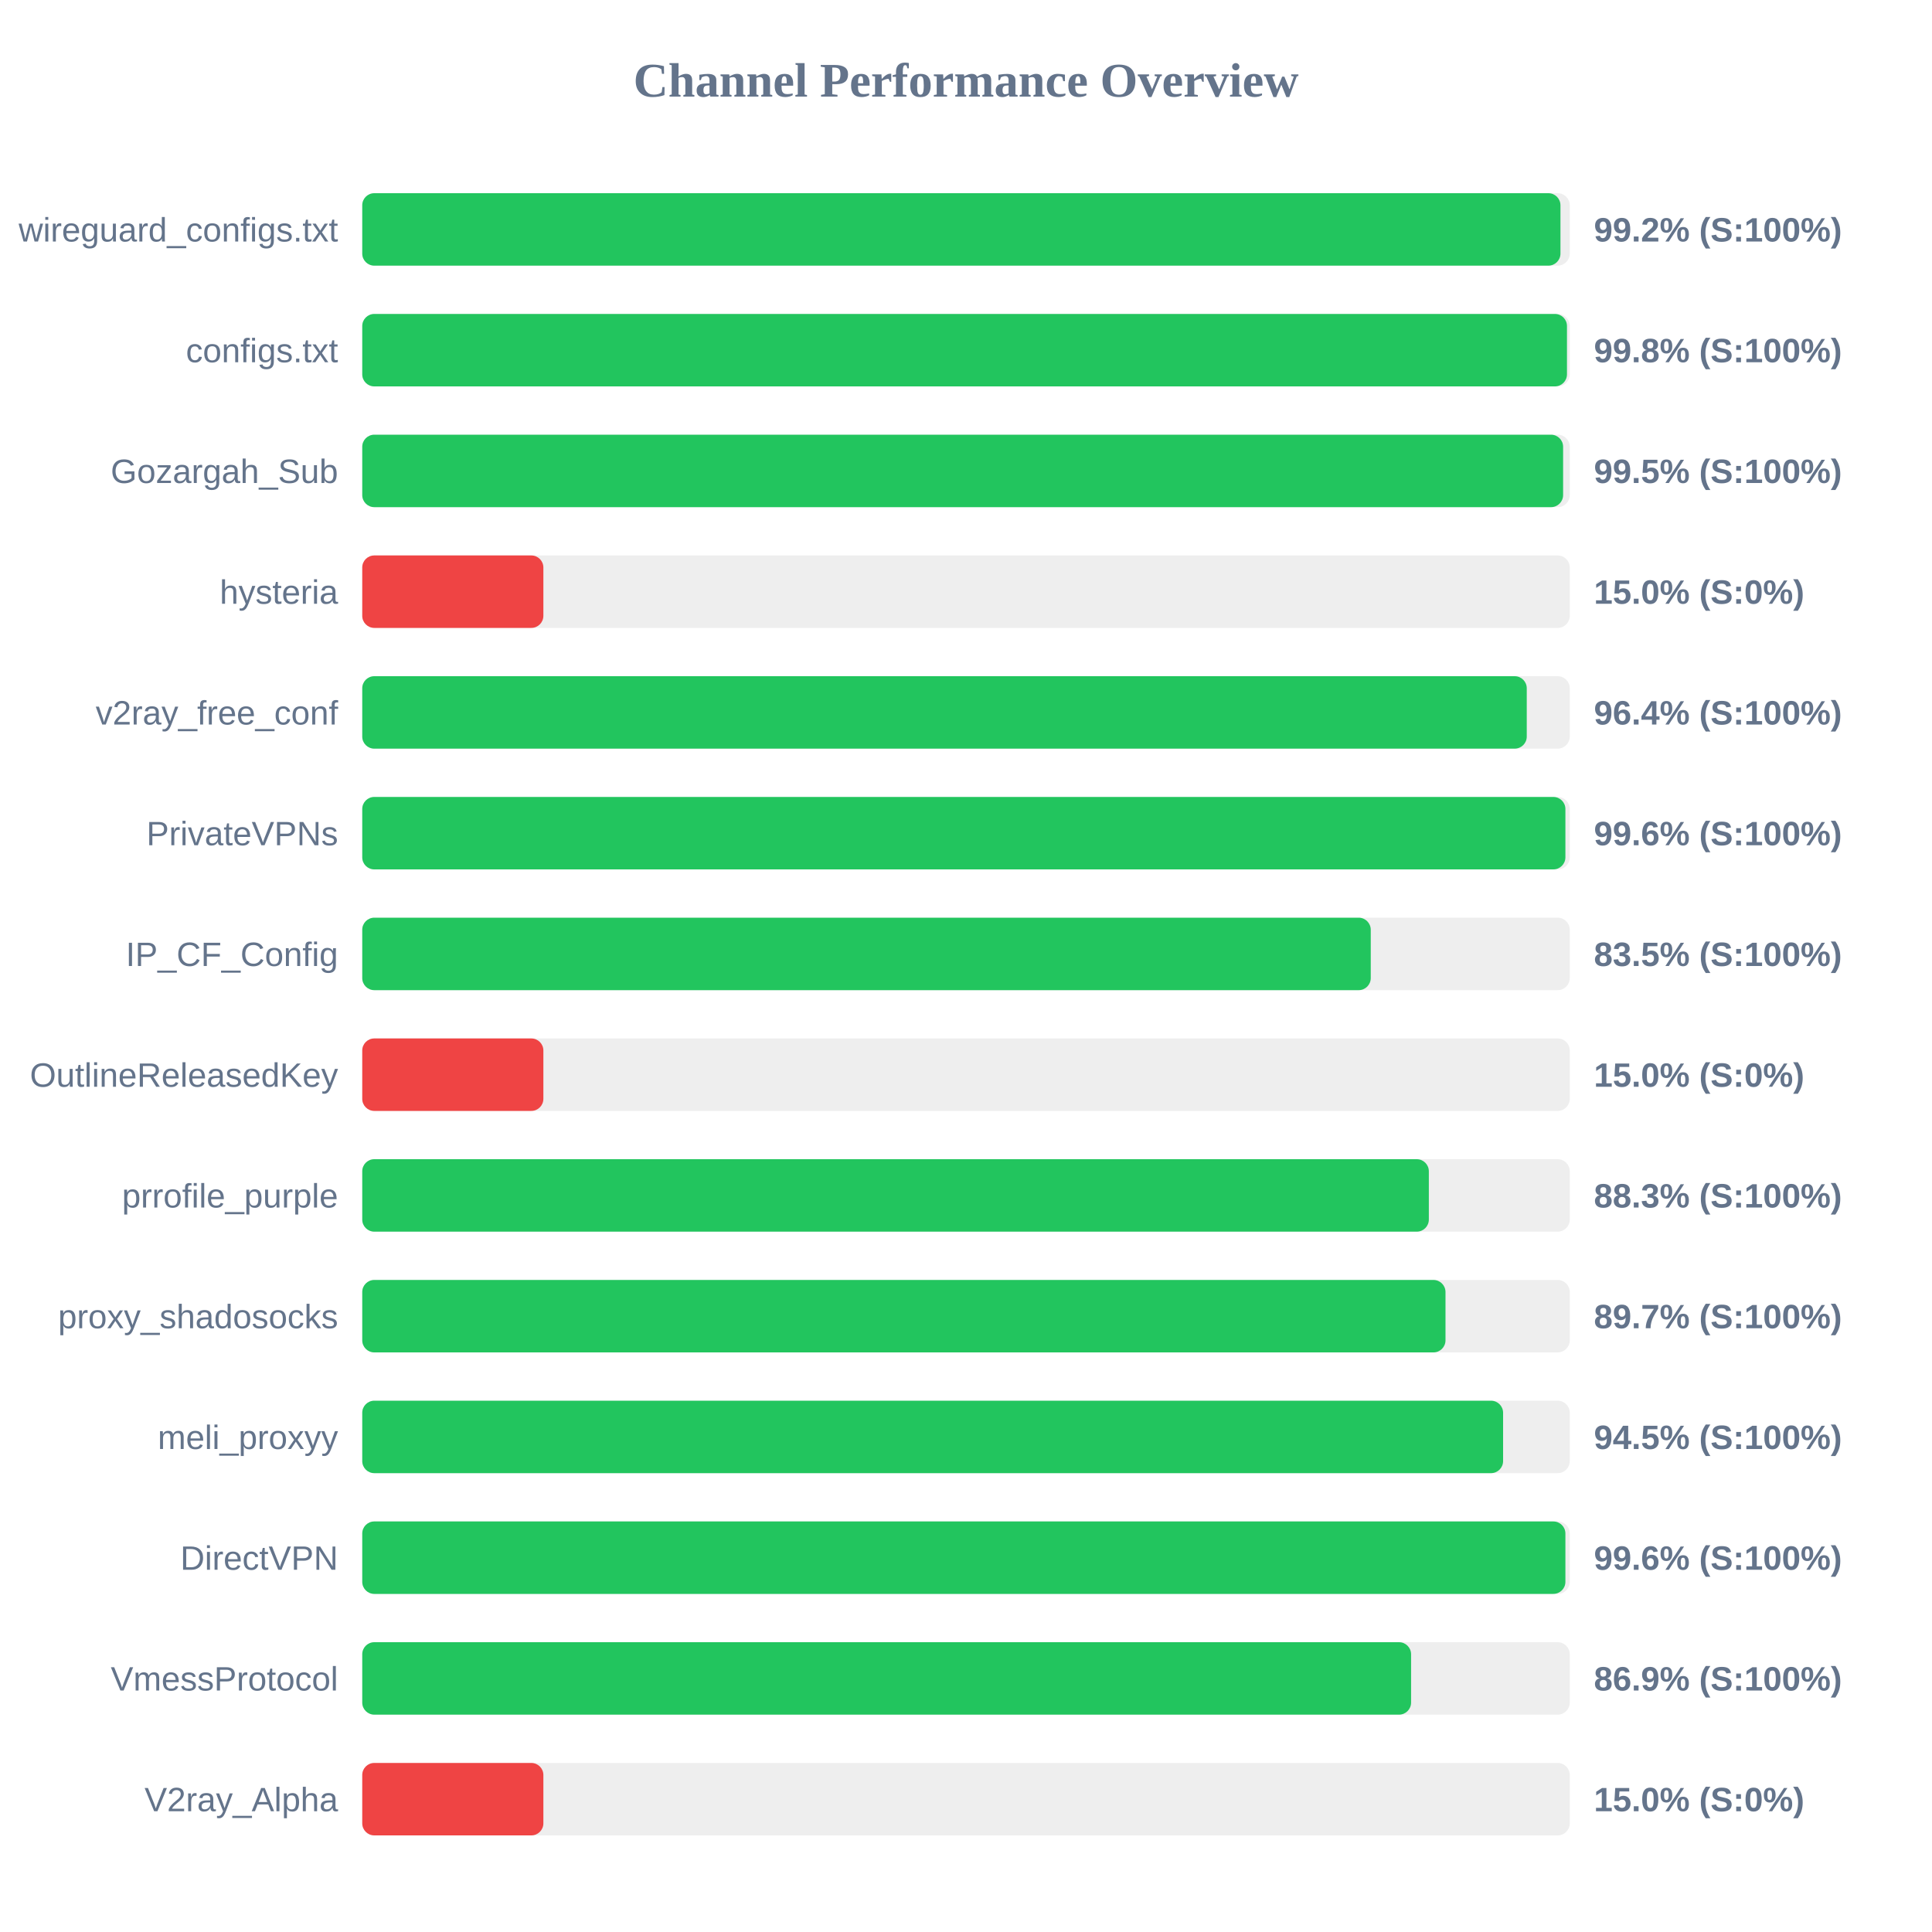
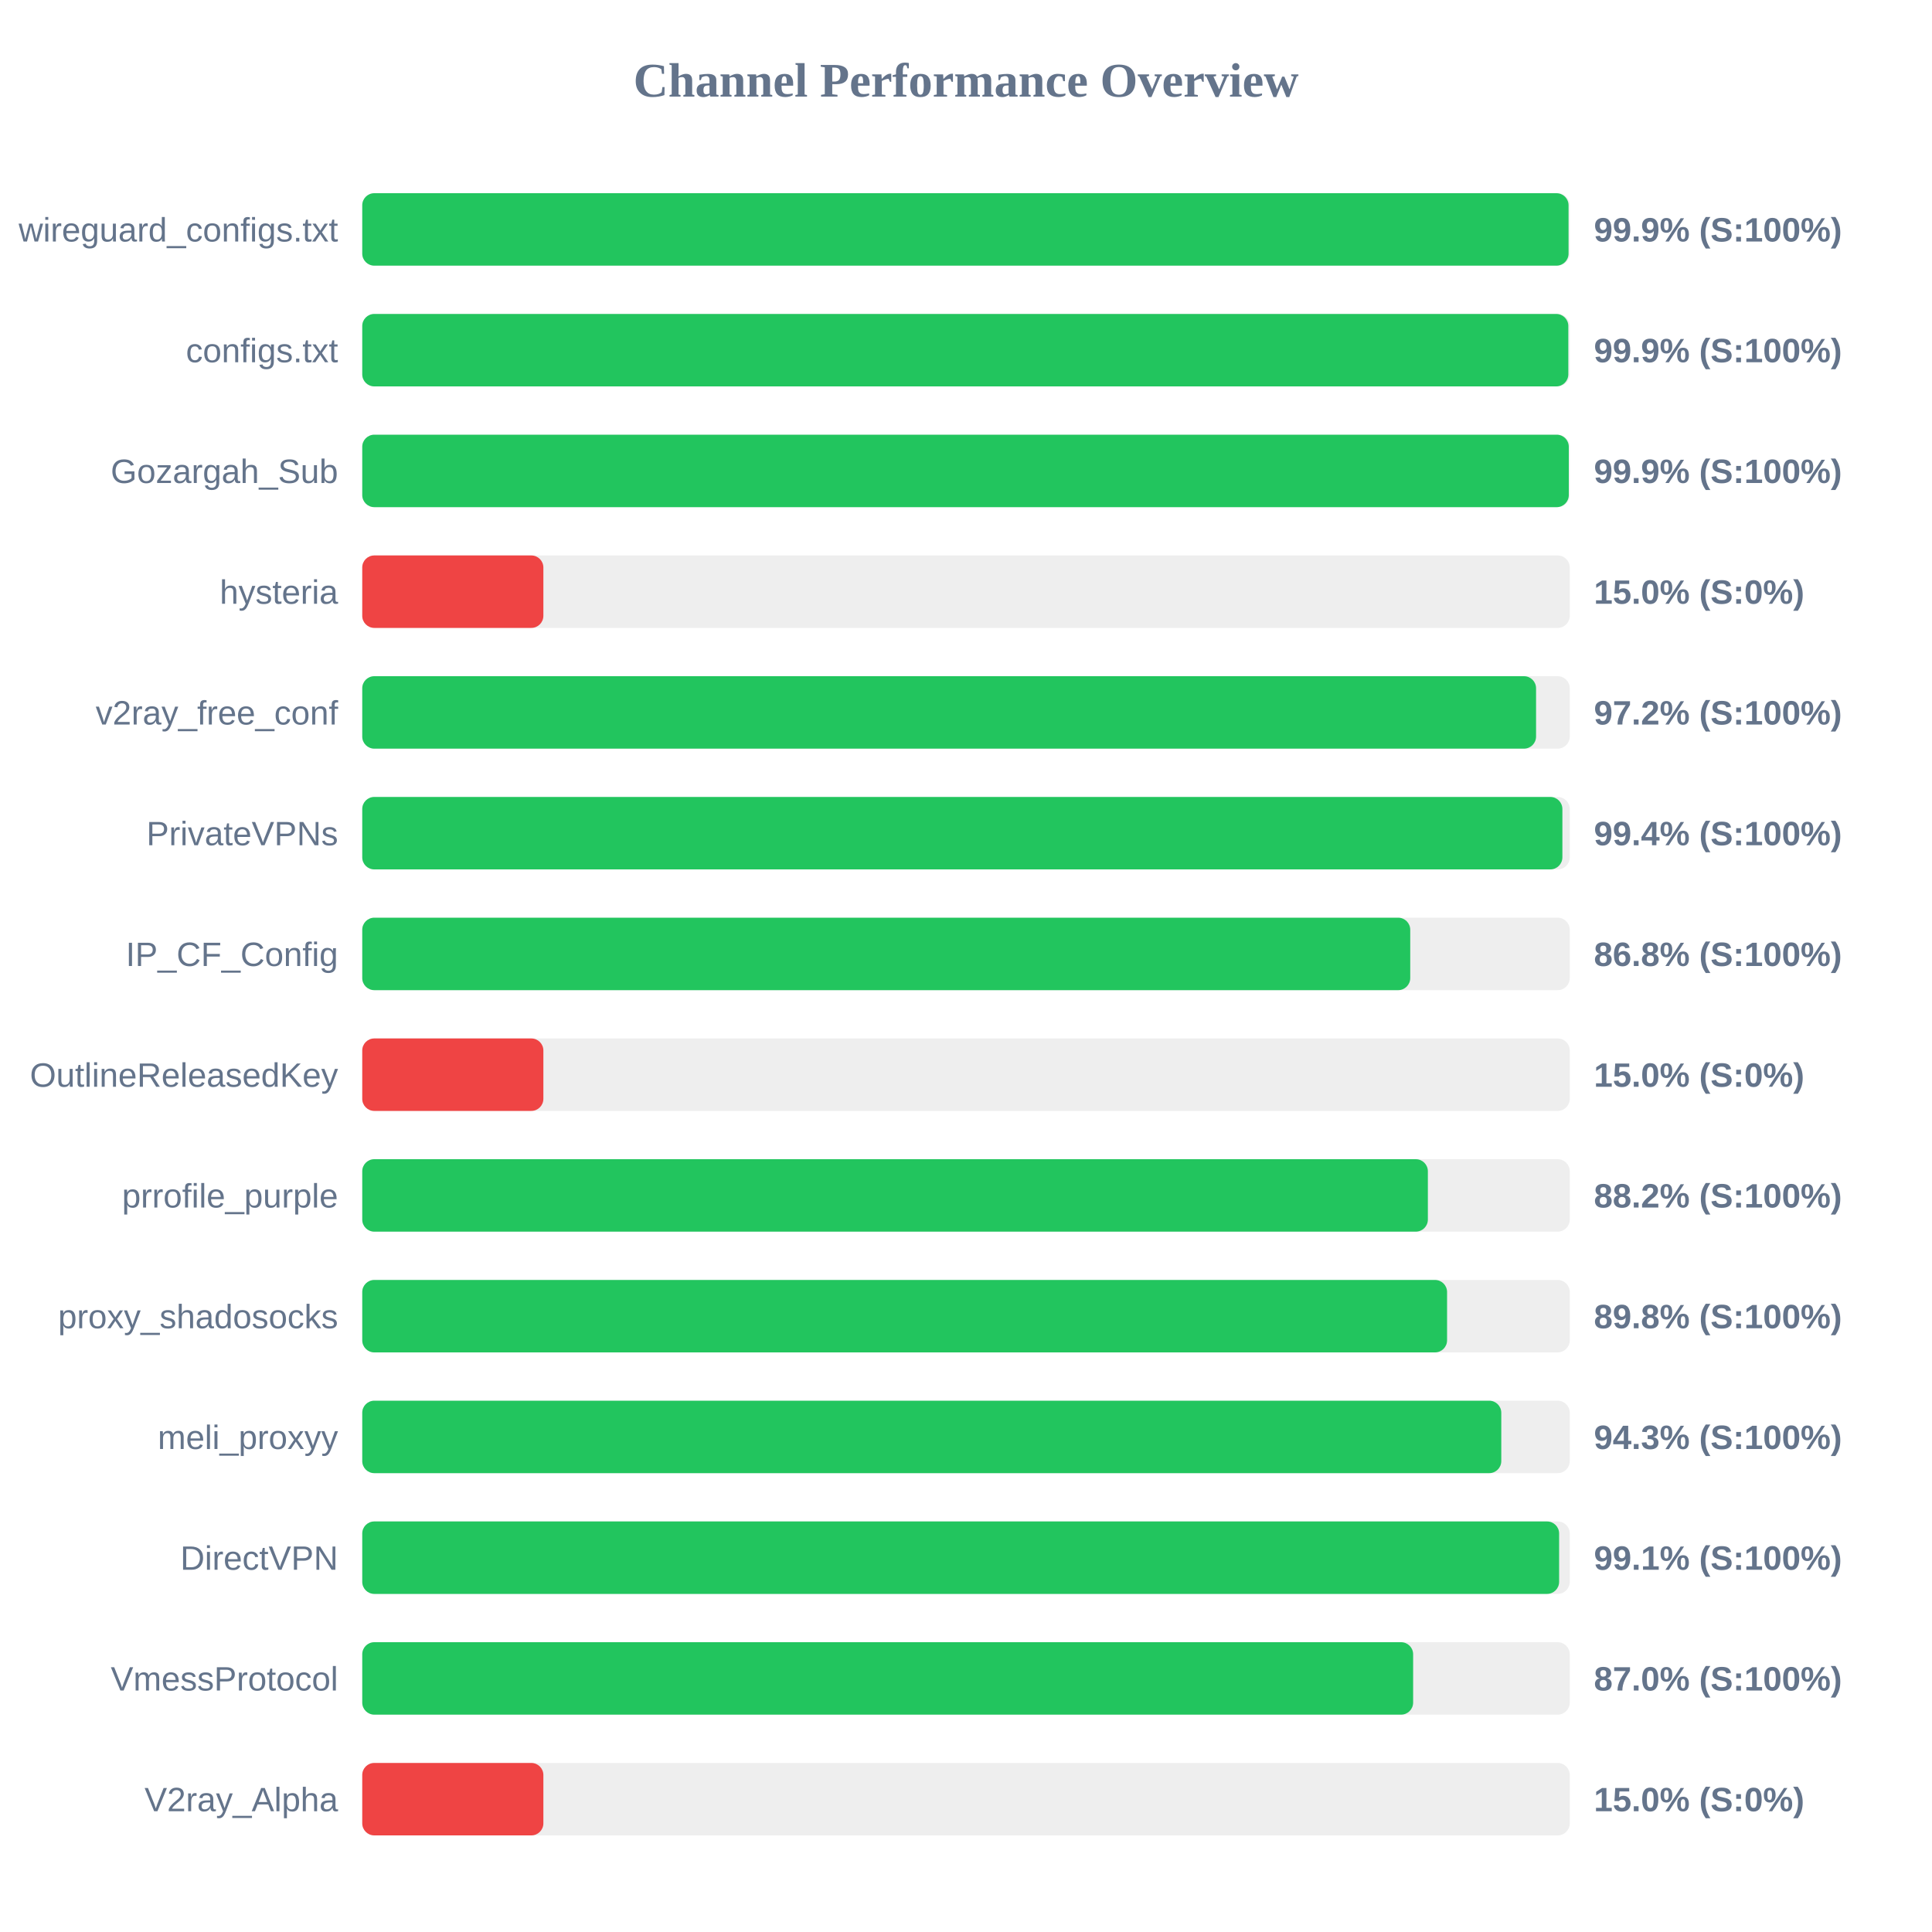
<svg xmlns="http://www.w3.org/2000/svg" width="800" height="800" version="1.1">
  <style>
        .row { font: 14px Arial; fill: #64748b; }
        .score { font: bold 14px Arial; fill: #64748b; }
    </style>
  <text x="400" y="40" text-anchor="middle" font-size="20px" font-weight="bold" fill="#64748b">Channel Performance Overview</text>
  <rect x="150" y="80" width="500" height="30" fill="#eee" rx="5" />
-   <rect x="150" y="80" width="496.15" height="30" fill="#22c55e" rx="5" />
+   <rect x="150" y="80" width="499.5" height="30" fill="#22c55e" rx="5" />
  <text x="140" y="100" text-anchor="end" class="row">wireguard_configs.txt</text>
-   <text x="660" y="100" text-anchor="start" class="score">99.2% (S:100%)</text>
+   <text x="660" y="100" text-anchor="start" class="score">99.9% (S:100%)</text>
  <rect x="150" y="130" width="500" height="30" fill="#eee" rx="5" />
-   <rect x="150" y="130" width="498.85" height="30" fill="#22c55e" rx="5" />
+   <rect x="150" y="130" width="499.4" height="30" fill="#22c55e" rx="5" />
  <text x="140" y="150" text-anchor="end" class="row">configs.txt</text>
-   <text x="660" y="150" text-anchor="start" class="score">99.8% (S:100%)</text>
+   <text x="660" y="150" text-anchor="start" class="score">99.9% (S:100%)</text>
  <rect x="150" y="180" width="500" height="30" fill="#eee" rx="5" />
-   <rect x="150" y="180" width="497.25" height="30" fill="#22c55e" rx="5" />
+   <rect x="150" y="180" width="499.6" height="30" fill="#22c55e" rx="5" />
  <text x="140" y="200" text-anchor="end" class="row">Gozargah_Sub</text>
-   <text x="660" y="200" text-anchor="start" class="score">99.5% (S:100%)</text>
+   <text x="660" y="200" text-anchor="start" class="score">99.9% (S:100%)</text>
  <rect x="150" y="230" width="500" height="30" fill="#eee" rx="5" />
  <rect x="150" y="230" width="75.0" height="30" fill="#ef4444" rx="5" />
  <text x="140" y="250" text-anchor="end" class="row">hysteria</text>
  <text x="660" y="250" text-anchor="start" class="score">15.0% (S:0%)</text>
  <rect x="150" y="280" width="500" height="30" fill="#eee" rx="5" />
-   <rect x="150" y="280" width="482.2" height="30" fill="#22c55e" rx="5" />
+   <rect x="150" y="280" width="486.05" height="30" fill="#22c55e" rx="5" />
  <text x="140" y="300" text-anchor="end" class="row">v2ray_free_conf</text>
-   <text x="660" y="300" text-anchor="start" class="score">96.4% (S:100%)</text>
+   <text x="660" y="300" text-anchor="start" class="score">97.2% (S:100%)</text>
  <rect x="150" y="330" width="500" height="30" fill="#eee" rx="5" />
-   <rect x="150" y="330" width="498.2" height="30" fill="#22c55e" rx="5" />
+   <rect x="150" y="330" width="496.95" height="30" fill="#22c55e" rx="5" />
  <text x="140" y="350" text-anchor="end" class="row">PrivateVPNs</text>
-   <text x="660" y="350" text-anchor="start" class="score">99.6% (S:100%)</text>
+   <text x="660" y="350" text-anchor="start" class="score">99.4% (S:100%)</text>
  <rect x="150" y="380" width="500" height="30" fill="#eee" rx="5" />
-   <rect x="150" y="380" width="417.6" height="30" fill="#22c55e" rx="5" />
+   <rect x="150" y="380" width="433.95" height="30" fill="#22c55e" rx="5" />
  <text x="140" y="400" text-anchor="end" class="row">IP_CF_Config</text>
-   <text x="660" y="400" text-anchor="start" class="score">83.5% (S:100%)</text>
+   <text x="660" y="400" text-anchor="start" class="score">86.8% (S:100%)</text>
  <rect x="150" y="430" width="500" height="30" fill="#eee" rx="5" />
  <rect x="150" y="430" width="75.0" height="30" fill="#ef4444" rx="5" />
  <text x="140" y="450" text-anchor="end" class="row">OutlineReleasedKey</text>
  <text x="660" y="450" text-anchor="start" class="score">15.0% (S:0%)</text>
  <rect x="150" y="480" width="500" height="30" fill="#eee" rx="5" />
-   <rect x="150" y="480" width="441.65" height="30" fill="#22c55e" rx="5" />
+   <rect x="150" y="480" width="441.25" height="30" fill="#22c55e" rx="5" />
  <text x="140" y="500" text-anchor="end" class="row">prrofile_purple</text>
-   <text x="660" y="500" text-anchor="start" class="score">88.3% (S:100%)</text>
+   <text x="660" y="500" text-anchor="start" class="score">88.2% (S:100%)</text>
  <rect x="150" y="530" width="500" height="30" fill="#eee" rx="5" />
-   <rect x="150" y="530" width="448.55" height="30" fill="#22c55e" rx="5" />
+   <rect x="150" y="530" width="449.2" height="30" fill="#22c55e" rx="5" />
  <text x="140" y="550" text-anchor="end" class="row">proxy_shadosocks</text>
-   <text x="660" y="550" text-anchor="start" class="score">89.7% (S:100%)</text>
+   <text x="660" y="550" text-anchor="start" class="score">89.8% (S:100%)</text>
  <rect x="150" y="580" width="500" height="30" fill="#eee" rx="5" />
-   <rect x="150" y="580" width="472.4" height="30" fill="#22c55e" rx="5" />
+   <rect x="150" y="580" width="471.65" height="30" fill="#22c55e" rx="5" />
  <text x="140" y="600" text-anchor="end" class="row">meli_proxyy</text>
-   <text x="660" y="600" text-anchor="start" class="score">94.5% (S:100%)</text>
+   <text x="660" y="600" text-anchor="start" class="score">94.3% (S:100%)</text>
  <rect x="150" y="630" width="500" height="30" fill="#eee" rx="5" />
-   <rect x="150" y="630" width="498.2" height="30" fill="#22c55e" rx="5" />
+   <rect x="150" y="630" width="495.6" height="30" fill="#22c55e" rx="5" />
  <text x="140" y="650" text-anchor="end" class="row">DirectVPN</text>
-   <text x="660" y="650" text-anchor="start" class="score">99.6% (S:100%)</text>
+   <text x="660" y="650" text-anchor="start" class="score">99.1% (S:100%)</text>
  <rect x="150" y="680" width="500" height="30" fill="#eee" rx="5" />
-   <rect x="150" y="680" width="434.3" height="30" fill="#22c55e" rx="5" />
+   <rect x="150" y="680" width="435.15" height="30" fill="#22c55e" rx="5" />
  <text x="140" y="700" text-anchor="end" class="row">VmessProtocol</text>
-   <text x="660" y="700" text-anchor="start" class="score">86.9% (S:100%)</text>
+   <text x="660" y="700" text-anchor="start" class="score">87.0% (S:100%)</text>
  <rect x="150" y="730" width="500" height="30" fill="#eee" rx="5" />
  <rect x="150" y="730" width="75.0" height="30" fill="#ef4444" rx="5" />
  <text x="140" y="750" text-anchor="end" class="row">V2ray_Alpha</text>
  <text x="660" y="750" text-anchor="start" class="score">15.0% (S:0%)</text>
</svg>
